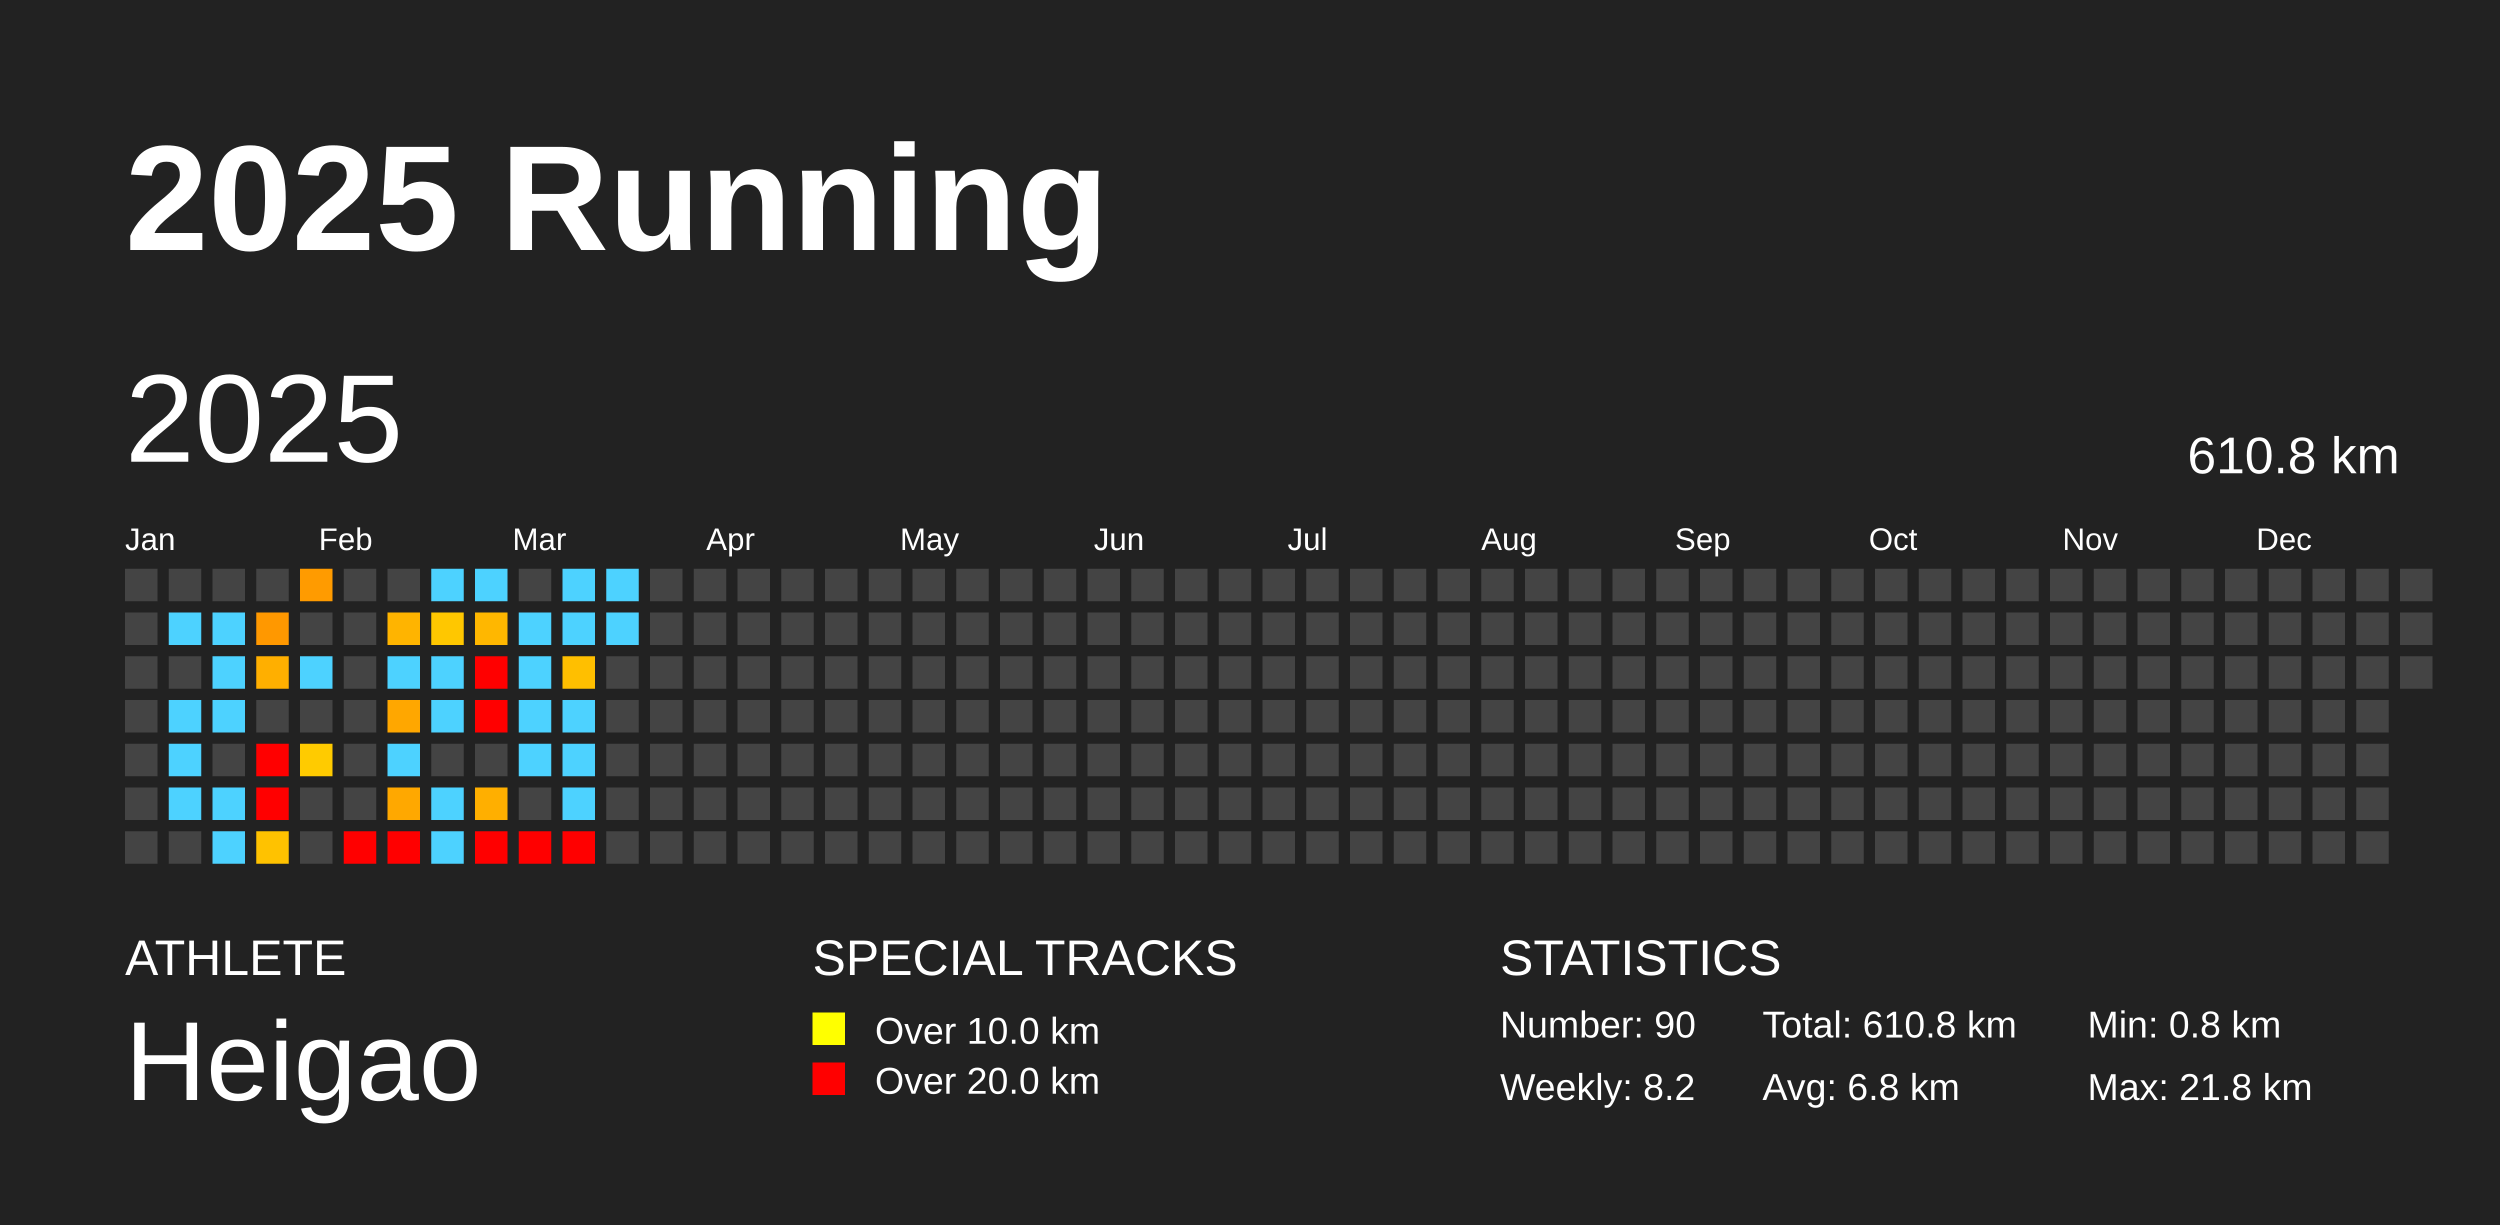
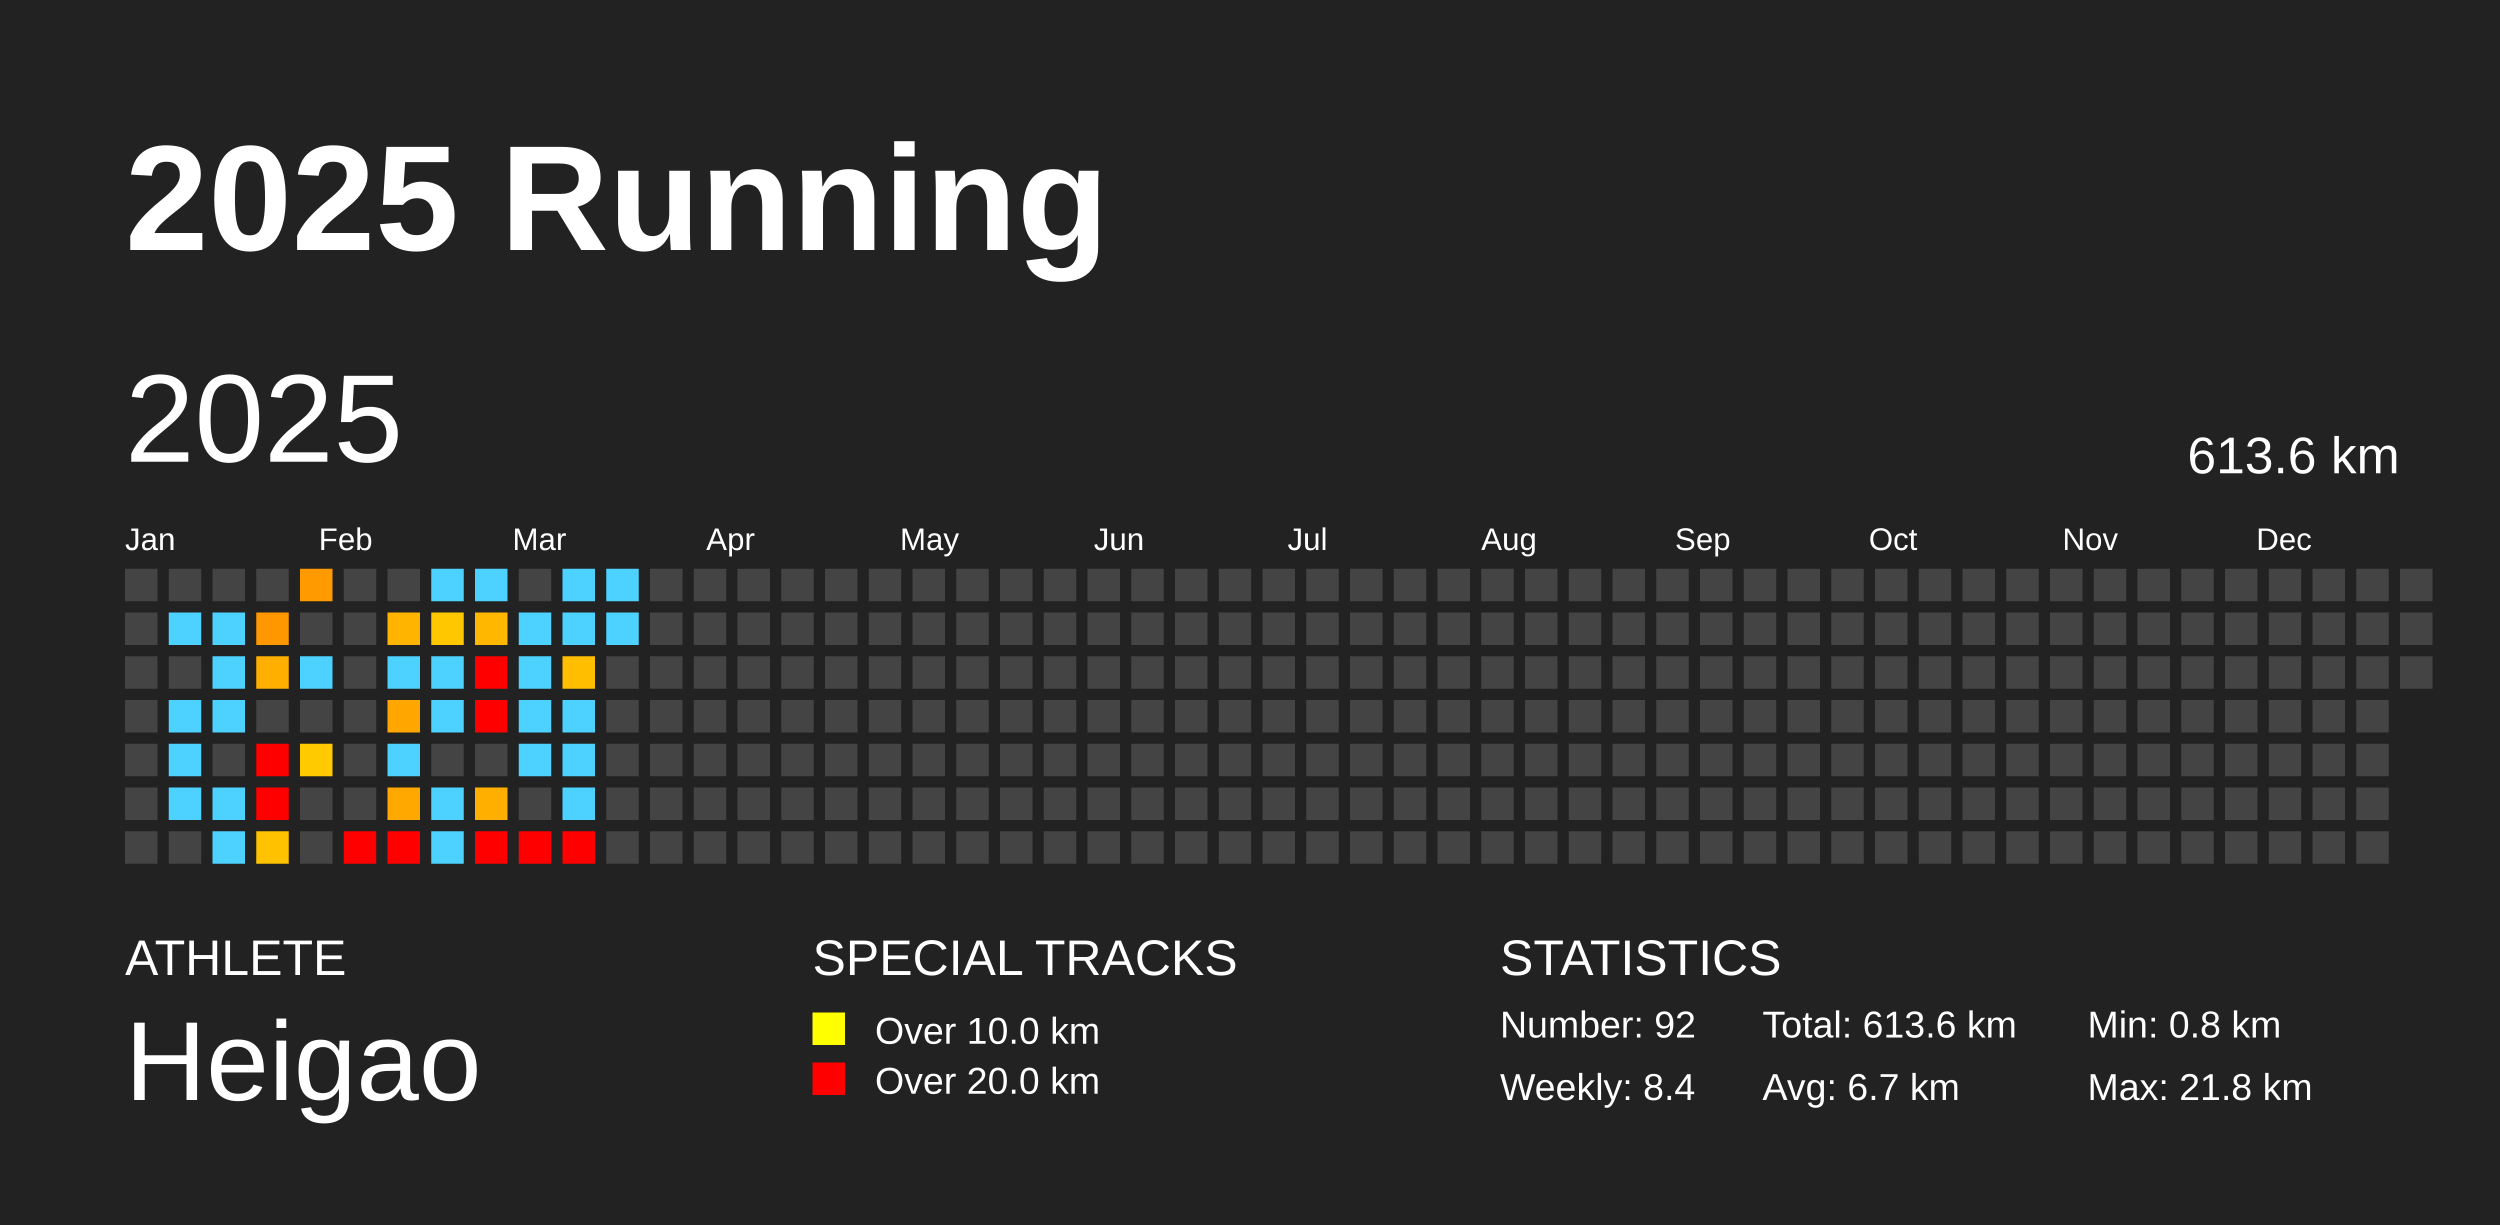
<svg xmlns="http://www.w3.org/2000/svg" baseProfile="full" height="98mm" version="1.1" viewBox="0,0,200,98" width="200mm">
  <defs />
  <rect fill="#222222" height="98" width="200" x="0" y="0" />
  <text fill="#FFFFFF" style="font-size:12px; font-family:Arial; font-weight:bold;" x="10" y="20">2025 Running</text>
  <text fill="#FFFFFF" style="font-size:4px; font-family:Arial" x="10" y="78">ATHLETE</text>
  <text fill="#FFFFFF" style="font-size:9px; font-family:Arial" x="10" y="88">Heigao</text>
  <text fill="#FFFFFF" style="font-size:4px; font-family:Arial" x="65" y="78">SPECIAL TRACKS</text>
  <rect fill="yellow" height="2.6" width="2.6" x="65" y="81" />
  <text fill="#FFFFFF" style="font-size:3px; font-family:Arial" x="70" y="83.5">Over 10.0 km</text>
  <rect fill="red" height="2.6" width="2.6" x="65" y="85" />
  <text fill="#FFFFFF" style="font-size:3px; font-family:Arial" x="70" y="87.5">Over 20.0 km</text>
  <text fill="#FFFFFF" style="font-size:4px; font-family:Arial" x="120" y="78">STATISTICS</text>
-   <text fill="#FFFFFF" style="font-size:3px; font-family:Arial" x="120" y="83">Number: 90</text>
-   <text fill="#FFFFFF" style="font-size:3px; font-family:Arial" x="120" y="88">Weekly: 8.2</text>
-   <text fill="#FFFFFF" style="font-size:3px; font-family:Arial" x="141" y="83">Total: 610.8 km</text>
-   <text fill="#FFFFFF" style="font-size:3px; font-family:Arial" x="141" y="88">Avg: 6.8 km</text>
+   <text fill="#FFFFFF" style="font-size:3px; font-family:Arial" x="120" y="83">Number: 92</text>
+   <text fill="#FFFFFF" style="font-size:3px; font-family:Arial" x="120" y="88">Weekly: 8.4</text>
+   <text fill="#FFFFFF" style="font-size:3px; font-family:Arial" x="141" y="83">Total: 613.6 km</text>
+   <text fill="#FFFFFF" style="font-size:3px; font-family:Arial" x="141" y="88">Avg: 6.7 km</text>
  <text fill="#FFFFFF" style="font-size:3px; font-family:Arial" x="167" y="83">Min: 0.8 km</text>
  <text fill="#FFFFFF" style="font-size:3px; font-family:Arial" x="167" y="88">Max: 21.8 km</text>
  <text dominant-baseline="hanging" fill="#FFFFFF" style="font-size:10.0px; font-family:Arial;" x="10" y="30">2025</text>
-   <text dominant-baseline="hanging" fill="#FFFFFF" style="font-size:4.125px; font-family:Arial;" x="175" y="35">610.8 km</text>
+   <text dominant-baseline="hanging" fill="#FFFFFF" style="font-size:4.125px; font-family:Arial;" x="175" y="35">613.6 km</text>
  <text fill="#FFFFFF" style="font-size:2.5px; font-family:Arial" x="10.0" y="44">Jan</text>
  <text fill="#FFFFFF" style="font-size:2.5px; font-family:Arial" x="25.5" y="44">Feb</text>
  <text fill="#FFFFFF" style="font-size:2.5px; font-family:Arial" x="41.0" y="44">Mar</text>
  <text fill="#FFFFFF" style="font-size:2.5px; font-family:Arial" x="56.5" y="44">Apr</text>
  <text fill="#FFFFFF" style="font-size:2.5px; font-family:Arial" x="72.0" y="44">May</text>
  <text fill="#FFFFFF" style="font-size:2.5px; font-family:Arial" x="87.5" y="44">Jun</text>
  <text fill="#FFFFFF" style="font-size:2.5px; font-family:Arial" x="103.0" y="44">Jul</text>
  <text fill="#FFFFFF" style="font-size:2.5px; font-family:Arial" x="118.5" y="44">Aug</text>
  <text fill="#FFFFFF" style="font-size:2.5px; font-family:Arial" x="134.0" y="44">Sep</text>
  <text fill="#FFFFFF" style="font-size:2.5px; font-family:Arial" x="149.5" y="44">Oct</text>
  <text fill="#FFFFFF" style="font-size:2.5px; font-family:Arial" x="165.0" y="44">Nov</text>
  <text fill="#FFFFFF" style="font-size:2.5px; font-family:Arial" x="180.5" y="44">Dec</text>
  <rect fill="#444444" height="2.6" width="2.6" x="10.0" y="45.5" />
  <rect fill="#444444" height="2.6" width="2.6" x="10.0" y="49.0" />
  <rect fill="#444444" height="2.6" width="2.6" x="10.0" y="52.5" />
  <rect fill="#444444" height="2.6" width="2.6" x="10.0" y="56.0" />
  <rect fill="#444444" height="2.6" width="2.6" x="10.0" y="59.5" />
  <rect fill="#444444" height="2.6" width="2.6" x="10.0" y="63.0" />
  <rect fill="#444444" height="2.6" width="2.6" x="10.0" y="66.5" />
  <rect fill="#444444" height="2.6" width="2.6" x="13.5" y="45.5" />
  <rect fill="#4dd2ff" height="2.6" width="2.6" x="13.5" y="49.0" />
  <rect fill="#444444" height="2.6" width="2.6" x="13.5" y="52.5" />
  <rect fill="#4dd2ff" height="2.6" width="2.6" x="13.5" y="56.0" />
  <rect fill="#4dd2ff" height="2.6" width="2.6" x="13.5" y="59.5" />
  <rect fill="#4dd2ff" height="2.6" width="2.6" x="13.5" y="63.0" />
  <rect fill="#444444" height="2.6" width="2.6" x="13.5" y="66.5" />
  <rect fill="#444444" height="2.6" width="2.6" x="17.0" y="45.5" />
  <rect fill="#4dd2ff" height="2.6" width="2.6" x="17.0" y="49.0" />
  <rect fill="#4dd2ff" height="2.6" width="2.6" x="17.0" y="52.5" />
  <rect fill="#4dd2ff" height="2.6" width="2.6" x="17.0" y="56.0" />
  <rect fill="#444444" height="2.6" width="2.6" x="17.0" y="59.5" />
  <rect fill="#4dd2ff" height="2.6" width="2.6" x="17.0" y="63.0" />
  <rect fill="#4dd2ff" height="2.6" width="2.6" x="17.0" y="66.5" />
  <rect fill="#444444" height="2.6" width="2.6" x="20.5" y="45.5" />
  <rect fill="#ff9800" height="2.6" width="2.6" x="20.5" y="49.0" />
  <rect fill="#ffaf00" height="2.6" width="2.6" x="20.5" y="52.5" />
  <rect fill="#444444" height="2.6" width="2.6" x="20.5" y="56.0" />
  <rect fill="red" height="2.6" width="2.6" x="20.5" y="59.5" />
  <rect fill="red" height="2.6" width="2.6" x="20.5" y="63.0" />
  <rect fill="#ffc200" height="2.6" width="2.6" x="20.5" y="66.5" />
  <rect fill="#ff9b00" height="2.6" width="2.6" x="24.0" y="45.5" />
  <rect fill="#444444" height="2.6" width="2.6" x="24.0" y="49.0" />
  <rect fill="#4dd2ff" height="2.6" width="2.6" x="24.0" y="52.5" />
  <rect fill="#444444" height="2.6" width="2.6" x="24.0" y="56.0" />
  <rect fill="#ffcb00" height="2.6" width="2.6" x="24.0" y="59.5" />
  <rect fill="#444444" height="2.6" width="2.6" x="24.0" y="63.0" />
  <rect fill="#444444" height="2.6" width="2.6" x="24.0" y="66.5" />
  <rect fill="#444444" height="2.6" width="2.6" x="27.5" y="45.5" />
  <rect fill="#444444" height="2.6" width="2.6" x="27.5" y="49.0" />
  <rect fill="#444444" height="2.6" width="2.6" x="27.5" y="52.5" />
  <rect fill="#444444" height="2.6" width="2.6" x="27.5" y="56.0" />
  <rect fill="#444444" height="2.6" width="2.6" x="27.5" y="59.5" />
  <rect fill="#444444" height="2.6" width="2.6" x="27.5" y="63.0" />
  <rect fill="red" height="2.6" width="2.6" x="27.5" y="66.5" />
  <rect fill="#444444" height="2.6" width="2.6" x="31.0" y="45.5" />
  <rect fill="#ffb400" height="2.6" width="2.6" x="31.0" y="49.0" />
  <rect fill="#4dd2ff" height="2.6" width="2.6" x="31.0" y="52.5" />
  <rect fill="#ffa700" height="2.6" width="2.6" x="31.0" y="56.0" />
  <rect fill="#4dd2ff" height="2.6" width="2.6" x="31.0" y="59.5" />
  <rect fill="#ffa800" height="2.6" width="2.6" x="31.0" y="63.0" />
  <rect fill="red" height="2.6" width="2.6" x="31.0" y="66.5" />
  <rect fill="#4dd2ff" height="2.6" width="2.6" x="34.5" y="45.5" />
  <rect fill="#ffc700" height="2.6" width="2.6" x="34.5" y="49.0" />
  <rect fill="#4dd2ff" height="2.6" width="2.6" x="34.5" y="52.5" />
  <rect fill="#4dd2ff" height="2.6" width="2.6" x="34.5" y="56.0" />
  <rect fill="#444444" height="2.6" width="2.6" x="34.5" y="59.5" />
  <rect fill="#4dd2ff" height="2.6" width="2.6" x="34.5" y="63.0" />
  <rect fill="#4dd2ff" height="2.6" width="2.6" x="34.5" y="66.5" />
  <rect fill="#4dd2ff" height="2.6" width="2.6" x="38.0" y="45.5" />
  <rect fill="#ffb700" height="2.6" width="2.6" x="38.0" y="49.0" />
  <rect fill="red" height="2.6" width="2.6" x="38.0" y="52.5" />
  <rect fill="red" height="2.6" width="2.6" x="38.0" y="56.0" />
  <rect fill="#444444" height="2.6" width="2.6" x="38.0" y="59.5" />
  <rect fill="#ffaf00" height="2.6" width="2.6" x="38.0" y="63.0" />
  <rect fill="red" height="2.6" width="2.6" x="38.0" y="66.5" />
  <rect fill="#444444" height="2.6" width="2.6" x="41.5" y="45.5" />
  <rect fill="#4dd2ff" height="2.6" width="2.6" x="41.5" y="49.0" />
  <rect fill="#4dd2ff" height="2.6" width="2.6" x="41.5" y="52.5" />
  <rect fill="#4dd2ff" height="2.6" width="2.6" x="41.5" y="56.0" />
  <rect fill="#4dd2ff" height="2.6" width="2.6" x="41.5" y="59.5" />
  <rect fill="#444444" height="2.6" width="2.6" x="41.5" y="63.0" />
  <rect fill="red" height="2.6" width="2.6" x="41.5" y="66.5" />
  <rect fill="#4dd2ff" height="2.6" width="2.6" x="45.0" y="45.5" />
  <rect fill="#4dd2ff" height="2.6" width="2.6" x="45.0" y="49.0" />
  <rect fill="#ffbf00" height="2.6" width="2.6" x="45.0" y="52.5" />
  <rect fill="#4dd2ff" height="2.6" width="2.6" x="45.0" y="56.0" />
  <rect fill="#4dd2ff" height="2.6" width="2.6" x="45.0" y="59.5" />
  <rect fill="#4dd2ff" height="2.6" width="2.6" x="45.0" y="63.0" />
  <rect fill="red" height="2.6" width="2.6" x="45.0" y="66.5" />
  <rect fill="#4dd2ff" height="2.6" width="2.6" x="48.5" y="45.5" />
  <rect fill="#4dd2ff" height="2.6" width="2.6" x="48.5" y="49.0" />
  <rect fill="#444444" height="2.6" width="2.6" x="48.5" y="52.5" />
  <rect fill="#444444" height="2.6" width="2.6" x="48.5" y="56.0" />
  <rect fill="#444444" height="2.6" width="2.6" x="48.5" y="59.5" />
  <rect fill="#444444" height="2.6" width="2.6" x="48.5" y="63.0" />
  <rect fill="#444444" height="2.6" width="2.6" x="48.5" y="66.5" />
  <rect fill="#444444" height="2.6" width="2.6" x="52.0" y="45.5" />
  <rect fill="#444444" height="2.6" width="2.6" x="52.0" y="49.0" />
  <rect fill="#444444" height="2.6" width="2.6" x="52.0" y="52.5" />
  <rect fill="#444444" height="2.6" width="2.6" x="52.0" y="56.0" />
  <rect fill="#444444" height="2.6" width="2.6" x="52.0" y="59.5" />
  <rect fill="#444444" height="2.6" width="2.6" x="52.0" y="63.0" />
  <rect fill="#444444" height="2.6" width="2.6" x="52.0" y="66.5" />
  <rect fill="#444444" height="2.6" width="2.6" x="55.5" y="45.5" />
  <rect fill="#444444" height="2.6" width="2.6" x="55.5" y="49.0" />
  <rect fill="#444444" height="2.6" width="2.6" x="55.5" y="52.5" />
  <rect fill="#444444" height="2.6" width="2.6" x="55.5" y="56.0" />
  <rect fill="#444444" height="2.6" width="2.6" x="55.5" y="59.5" />
  <rect fill="#444444" height="2.6" width="2.6" x="55.5" y="63.0" />
  <rect fill="#444444" height="2.6" width="2.6" x="55.5" y="66.5" />
  <rect fill="#444444" height="2.6" width="2.6" x="59.0" y="45.5" />
  <rect fill="#444444" height="2.6" width="2.6" x="59.0" y="49.0" />
  <rect fill="#444444" height="2.6" width="2.6" x="59.0" y="52.5" />
  <rect fill="#444444" height="2.6" width="2.6" x="59.0" y="56.0" />
  <rect fill="#444444" height="2.6" width="2.6" x="59.0" y="59.5" />
  <rect fill="#444444" height="2.6" width="2.6" x="59.0" y="63.0" />
  <rect fill="#444444" height="2.6" width="2.6" x="59.0" y="66.5" />
  <rect fill="#444444" height="2.6" width="2.6" x="62.5" y="45.5" />
  <rect fill="#444444" height="2.6" width="2.6" x="62.5" y="49.0" />
  <rect fill="#444444" height="2.6" width="2.6" x="62.5" y="52.5" />
  <rect fill="#444444" height="2.6" width="2.6" x="62.5" y="56.0" />
  <rect fill="#444444" height="2.6" width="2.6" x="62.5" y="59.5" />
  <rect fill="#444444" height="2.6" width="2.6" x="62.5" y="63.0" />
  <rect fill="#444444" height="2.6" width="2.6" x="62.5" y="66.5" />
  <rect fill="#444444" height="2.6" width="2.6" x="66.0" y="45.5" />
  <rect fill="#444444" height="2.6" width="2.6" x="66.0" y="49.0" />
  <rect fill="#444444" height="2.6" width="2.6" x="66.0" y="52.5" />
  <rect fill="#444444" height="2.6" width="2.6" x="66.0" y="56.0" />
  <rect fill="#444444" height="2.6" width="2.6" x="66.0" y="59.5" />
  <rect fill="#444444" height="2.6" width="2.6" x="66.0" y="63.0" />
  <rect fill="#444444" height="2.6" width="2.6" x="66.0" y="66.5" />
  <rect fill="#444444" height="2.6" width="2.6" x="69.5" y="45.5" />
  <rect fill="#444444" height="2.6" width="2.6" x="69.5" y="49.0" />
  <rect fill="#444444" height="2.6" width="2.6" x="69.5" y="52.5" />
  <rect fill="#444444" height="2.6" width="2.6" x="69.5" y="56.0" />
  <rect fill="#444444" height="2.6" width="2.6" x="69.5" y="59.5" />
  <rect fill="#444444" height="2.6" width="2.6" x="69.5" y="63.0" />
  <rect fill="#444444" height="2.6" width="2.6" x="69.5" y="66.5" />
  <rect fill="#444444" height="2.6" width="2.6" x="73.0" y="45.5" />
  <rect fill="#444444" height="2.6" width="2.6" x="73.0" y="49.0" />
  <rect fill="#444444" height="2.6" width="2.6" x="73.0" y="52.5" />
  <rect fill="#444444" height="2.6" width="2.6" x="73.0" y="56.0" />
  <rect fill="#444444" height="2.6" width="2.6" x="73.0" y="59.5" />
  <rect fill="#444444" height="2.6" width="2.6" x="73.0" y="63.0" />
  <rect fill="#444444" height="2.6" width="2.6" x="73.0" y="66.5" />
  <rect fill="#444444" height="2.6" width="2.6" x="76.5" y="45.5" />
  <rect fill="#444444" height="2.6" width="2.6" x="76.5" y="49.0" />
  <rect fill="#444444" height="2.6" width="2.6" x="76.5" y="52.5" />
  <rect fill="#444444" height="2.6" width="2.6" x="76.5" y="56.0" />
  <rect fill="#444444" height="2.6" width="2.6" x="76.5" y="59.5" />
  <rect fill="#444444" height="2.6" width="2.6" x="76.5" y="63.0" />
  <rect fill="#444444" height="2.6" width="2.6" x="76.5" y="66.5" />
  <rect fill="#444444" height="2.6" width="2.6" x="80.0" y="45.5" />
  <rect fill="#444444" height="2.6" width="2.6" x="80.0" y="49.0" />
  <rect fill="#444444" height="2.6" width="2.6" x="80.0" y="52.5" />
  <rect fill="#444444" height="2.6" width="2.6" x="80.0" y="56.0" />
  <rect fill="#444444" height="2.6" width="2.6" x="80.0" y="59.5" />
  <rect fill="#444444" height="2.6" width="2.6" x="80.0" y="63.0" />
  <rect fill="#444444" height="2.6" width="2.6" x="80.0" y="66.5" />
  <rect fill="#444444" height="2.6" width="2.6" x="83.5" y="45.5" />
  <rect fill="#444444" height="2.6" width="2.6" x="83.5" y="49.0" />
  <rect fill="#444444" height="2.6" width="2.6" x="83.5" y="52.5" />
  <rect fill="#444444" height="2.6" width="2.6" x="83.5" y="56.0" />
  <rect fill="#444444" height="2.6" width="2.6" x="83.5" y="59.5" />
  <rect fill="#444444" height="2.6" width="2.6" x="83.5" y="63.0" />
  <rect fill="#444444" height="2.6" width="2.6" x="83.5" y="66.5" />
  <rect fill="#444444" height="2.6" width="2.6" x="87.0" y="45.5" />
  <rect fill="#444444" height="2.6" width="2.6" x="87.0" y="49.0" />
  <rect fill="#444444" height="2.6" width="2.6" x="87.0" y="52.5" />
  <rect fill="#444444" height="2.6" width="2.6" x="87.0" y="56.0" />
  <rect fill="#444444" height="2.6" width="2.6" x="87.0" y="59.5" />
  <rect fill="#444444" height="2.6" width="2.6" x="87.0" y="63.0" />
  <rect fill="#444444" height="2.6" width="2.6" x="87.0" y="66.5" />
  <rect fill="#444444" height="2.6" width="2.6" x="90.5" y="45.5" />
  <rect fill="#444444" height="2.6" width="2.6" x="90.5" y="49.0" />
  <rect fill="#444444" height="2.6" width="2.6" x="90.5" y="52.5" />
  <rect fill="#444444" height="2.6" width="2.6" x="90.5" y="56.0" />
  <rect fill="#444444" height="2.6" width="2.6" x="90.5" y="59.5" />
  <rect fill="#444444" height="2.6" width="2.6" x="90.5" y="63.0" />
  <rect fill="#444444" height="2.6" width="2.6" x="90.5" y="66.5" />
  <rect fill="#444444" height="2.6" width="2.6" x="94.0" y="45.5" />
  <rect fill="#444444" height="2.6" width="2.6" x="94.0" y="49.0" />
  <rect fill="#444444" height="2.6" width="2.6" x="94.0" y="52.5" />
  <rect fill="#444444" height="2.6" width="2.6" x="94.0" y="56.0" />
  <rect fill="#444444" height="2.6" width="2.6" x="94.0" y="59.5" />
  <rect fill="#444444" height="2.6" width="2.6" x="94.0" y="63.0" />
  <rect fill="#444444" height="2.6" width="2.6" x="94.0" y="66.5" />
  <rect fill="#444444" height="2.6" width="2.6" x="97.5" y="45.5" />
  <rect fill="#444444" height="2.6" width="2.6" x="97.5" y="49.0" />
  <rect fill="#444444" height="2.6" width="2.6" x="97.5" y="52.5" />
  <rect fill="#444444" height="2.6" width="2.6" x="97.5" y="56.0" />
  <rect fill="#444444" height="2.6" width="2.6" x="97.5" y="59.5" />
  <rect fill="#444444" height="2.6" width="2.6" x="97.5" y="63.0" />
  <rect fill="#444444" height="2.6" width="2.6" x="97.5" y="66.5" />
  <rect fill="#444444" height="2.6" width="2.6" x="101.0" y="45.5" />
  <rect fill="#444444" height="2.6" width="2.6" x="101.0" y="49.0" />
  <rect fill="#444444" height="2.6" width="2.6" x="101.0" y="52.5" />
  <rect fill="#444444" height="2.6" width="2.6" x="101.0" y="56.0" />
  <rect fill="#444444" height="2.6" width="2.6" x="101.0" y="59.5" />
  <rect fill="#444444" height="2.6" width="2.6" x="101.0" y="63.0" />
  <rect fill="#444444" height="2.6" width="2.6" x="101.0" y="66.5" />
  <rect fill="#444444" height="2.6" width="2.6" x="104.5" y="45.5" />
  <rect fill="#444444" height="2.6" width="2.6" x="104.5" y="49.0" />
  <rect fill="#444444" height="2.6" width="2.6" x="104.5" y="52.5" />
  <rect fill="#444444" height="2.6" width="2.6" x="104.5" y="56.0" />
  <rect fill="#444444" height="2.6" width="2.6" x="104.5" y="59.5" />
  <rect fill="#444444" height="2.6" width="2.6" x="104.5" y="63.0" />
  <rect fill="#444444" height="2.6" width="2.6" x="104.5" y="66.5" />
  <rect fill="#444444" height="2.6" width="2.6" x="108.0" y="45.5" />
  <rect fill="#444444" height="2.6" width="2.6" x="108.0" y="49.0" />
  <rect fill="#444444" height="2.6" width="2.6" x="108.0" y="52.5" />
  <rect fill="#444444" height="2.6" width="2.6" x="108.0" y="56.0" />
  <rect fill="#444444" height="2.6" width="2.6" x="108.0" y="59.5" />
  <rect fill="#444444" height="2.6" width="2.6" x="108.0" y="63.0" />
  <rect fill="#444444" height="2.6" width="2.6" x="108.0" y="66.5" />
  <rect fill="#444444" height="2.6" width="2.6" x="111.5" y="45.5" />
  <rect fill="#444444" height="2.6" width="2.6" x="111.5" y="49.0" />
  <rect fill="#444444" height="2.6" width="2.6" x="111.5" y="52.5" />
  <rect fill="#444444" height="2.6" width="2.6" x="111.5" y="56.0" />
  <rect fill="#444444" height="2.6" width="2.6" x="111.5" y="59.5" />
  <rect fill="#444444" height="2.6" width="2.6" x="111.5" y="63.0" />
  <rect fill="#444444" height="2.6" width="2.6" x="111.5" y="66.5" />
  <rect fill="#444444" height="2.6" width="2.6" x="115.0" y="45.5" />
  <rect fill="#444444" height="2.6" width="2.6" x="115.0" y="49.0" />
  <rect fill="#444444" height="2.6" width="2.6" x="115.0" y="52.5" />
  <rect fill="#444444" height="2.6" width="2.6" x="115.0" y="56.0" />
  <rect fill="#444444" height="2.6" width="2.6" x="115.0" y="59.5" />
  <rect fill="#444444" height="2.6" width="2.6" x="115.0" y="63.0" />
  <rect fill="#444444" height="2.6" width="2.6" x="115.0" y="66.5" />
  <rect fill="#444444" height="2.6" width="2.6" x="118.5" y="45.5" />
  <rect fill="#444444" height="2.6" width="2.6" x="118.5" y="49.0" />
  <rect fill="#444444" height="2.6" width="2.6" x="118.5" y="52.5" />
  <rect fill="#444444" height="2.6" width="2.6" x="118.5" y="56.0" />
  <rect fill="#444444" height="2.6" width="2.6" x="118.5" y="59.5" />
  <rect fill="#444444" height="2.6" width="2.6" x="118.5" y="63.0" />
  <rect fill="#444444" height="2.6" width="2.6" x="118.5" y="66.5" />
  <rect fill="#444444" height="2.6" width="2.6" x="122.0" y="45.5" />
  <rect fill="#444444" height="2.6" width="2.6" x="122.0" y="49.0" />
  <rect fill="#444444" height="2.6" width="2.6" x="122.0" y="52.5" />
  <rect fill="#444444" height="2.6" width="2.6" x="122.0" y="56.0" />
  <rect fill="#444444" height="2.6" width="2.6" x="122.0" y="59.5" />
  <rect fill="#444444" height="2.6" width="2.6" x="122.0" y="63.0" />
  <rect fill="#444444" height="2.6" width="2.6" x="122.0" y="66.5" />
  <rect fill="#444444" height="2.6" width="2.6" x="125.5" y="45.5" />
  <rect fill="#444444" height="2.6" width="2.6" x="125.5" y="49.0" />
  <rect fill="#444444" height="2.6" width="2.6" x="125.5" y="52.5" />
  <rect fill="#444444" height="2.6" width="2.6" x="125.5" y="56.0" />
  <rect fill="#444444" height="2.6" width="2.6" x="125.5" y="59.5" />
  <rect fill="#444444" height="2.6" width="2.6" x="125.5" y="63.0" />
  <rect fill="#444444" height="2.6" width="2.6" x="125.5" y="66.5" />
  <rect fill="#444444" height="2.6" width="2.6" x="129.0" y="45.5" />
  <rect fill="#444444" height="2.6" width="2.6" x="129.0" y="49.0" />
  <rect fill="#444444" height="2.6" width="2.6" x="129.0" y="52.5" />
  <rect fill="#444444" height="2.6" width="2.6" x="129.0" y="56.0" />
  <rect fill="#444444" height="2.6" width="2.6" x="129.0" y="59.5" />
  <rect fill="#444444" height="2.6" width="2.6" x="129.0" y="63.0" />
  <rect fill="#444444" height="2.6" width="2.6" x="129.0" y="66.5" />
  <rect fill="#444444" height="2.6" width="2.6" x="132.5" y="45.5" />
  <rect fill="#444444" height="2.6" width="2.6" x="132.5" y="49.0" />
  <rect fill="#444444" height="2.6" width="2.6" x="132.5" y="52.5" />
  <rect fill="#444444" height="2.6" width="2.6" x="132.5" y="56.0" />
  <rect fill="#444444" height="2.6" width="2.6" x="132.5" y="59.5" />
  <rect fill="#444444" height="2.6" width="2.6" x="132.5" y="63.0" />
  <rect fill="#444444" height="2.6" width="2.6" x="132.5" y="66.5" />
  <rect fill="#444444" height="2.6" width="2.6" x="136.0" y="45.5" />
  <rect fill="#444444" height="2.6" width="2.6" x="136.0" y="49.0" />
  <rect fill="#444444" height="2.6" width="2.6" x="136.0" y="52.5" />
  <rect fill="#444444" height="2.6" width="2.6" x="136.0" y="56.0" />
  <rect fill="#444444" height="2.6" width="2.6" x="136.0" y="59.5" />
  <rect fill="#444444" height="2.6" width="2.6" x="136.0" y="63.0" />
  <rect fill="#444444" height="2.6" width="2.6" x="136.0" y="66.5" />
  <rect fill="#444444" height="2.6" width="2.6" x="139.5" y="45.5" />
  <rect fill="#444444" height="2.6" width="2.6" x="139.5" y="49.0" />
  <rect fill="#444444" height="2.6" width="2.6" x="139.5" y="52.5" />
  <rect fill="#444444" height="2.6" width="2.6" x="139.5" y="56.0" />
  <rect fill="#444444" height="2.6" width="2.6" x="139.5" y="59.5" />
  <rect fill="#444444" height="2.6" width="2.6" x="139.5" y="63.0" />
  <rect fill="#444444" height="2.6" width="2.6" x="139.5" y="66.5" />
  <rect fill="#444444" height="2.6" width="2.6" x="143.0" y="45.5" />
  <rect fill="#444444" height="2.6" width="2.6" x="143.0" y="49.0" />
  <rect fill="#444444" height="2.6" width="2.6" x="143.0" y="52.5" />
  <rect fill="#444444" height="2.6" width="2.6" x="143.0" y="56.0" />
  <rect fill="#444444" height="2.6" width="2.6" x="143.0" y="59.5" />
  <rect fill="#444444" height="2.6" width="2.6" x="143.0" y="63.0" />
  <rect fill="#444444" height="2.6" width="2.6" x="143.0" y="66.5" />
  <rect fill="#444444" height="2.6" width="2.6" x="146.5" y="45.5" />
  <rect fill="#444444" height="2.6" width="2.6" x="146.5" y="49.0" />
  <rect fill="#444444" height="2.6" width="2.6" x="146.5" y="52.5" />
  <rect fill="#444444" height="2.6" width="2.6" x="146.5" y="56.0" />
  <rect fill="#444444" height="2.6" width="2.6" x="146.5" y="59.5" />
  <rect fill="#444444" height="2.6" width="2.6" x="146.5" y="63.0" />
  <rect fill="#444444" height="2.6" width="2.6" x="146.5" y="66.5" />
  <rect fill="#444444" height="2.6" width="2.6" x="150.0" y="45.5" />
  <rect fill="#444444" height="2.6" width="2.6" x="150.0" y="49.0" />
  <rect fill="#444444" height="2.6" width="2.6" x="150.0" y="52.5" />
  <rect fill="#444444" height="2.6" width="2.6" x="150.0" y="56.0" />
  <rect fill="#444444" height="2.6" width="2.6" x="150.0" y="59.5" />
  <rect fill="#444444" height="2.6" width="2.6" x="150.0" y="63.0" />
  <rect fill="#444444" height="2.6" width="2.6" x="150.0" y="66.5" />
  <rect fill="#444444" height="2.6" width="2.6" x="153.5" y="45.5" />
  <rect fill="#444444" height="2.6" width="2.6" x="153.5" y="49.0" />
  <rect fill="#444444" height="2.6" width="2.6" x="153.5" y="52.5" />
  <rect fill="#444444" height="2.6" width="2.6" x="153.5" y="56.0" />
  <rect fill="#444444" height="2.6" width="2.6" x="153.5" y="59.5" />
  <rect fill="#444444" height="2.6" width="2.6" x="153.5" y="63.0" />
  <rect fill="#444444" height="2.6" width="2.6" x="153.5" y="66.5" />
  <rect fill="#444444" height="2.6" width="2.6" x="157.0" y="45.5" />
  <rect fill="#444444" height="2.6" width="2.6" x="157.0" y="49.0" />
  <rect fill="#444444" height="2.6" width="2.6" x="157.0" y="52.5" />
  <rect fill="#444444" height="2.6" width="2.6" x="157.0" y="56.0" />
  <rect fill="#444444" height="2.6" width="2.6" x="157.0" y="59.5" />
  <rect fill="#444444" height="2.6" width="2.6" x="157.0" y="63.0" />
  <rect fill="#444444" height="2.6" width="2.6" x="157.0" y="66.5" />
  <rect fill="#444444" height="2.6" width="2.6" x="160.5" y="45.5" />
  <rect fill="#444444" height="2.6" width="2.6" x="160.5" y="49.0" />
  <rect fill="#444444" height="2.6" width="2.6" x="160.5" y="52.5" />
  <rect fill="#444444" height="2.6" width="2.6" x="160.5" y="56.0" />
  <rect fill="#444444" height="2.6" width="2.6" x="160.5" y="59.5" />
  <rect fill="#444444" height="2.6" width="2.6" x="160.5" y="63.0" />
  <rect fill="#444444" height="2.6" width="2.6" x="160.5" y="66.5" />
  <rect fill="#444444" height="2.6" width="2.6" x="164.0" y="45.5" />
  <rect fill="#444444" height="2.6" width="2.6" x="164.0" y="49.0" />
  <rect fill="#444444" height="2.6" width="2.6" x="164.0" y="52.5" />
  <rect fill="#444444" height="2.6" width="2.6" x="164.0" y="56.0" />
  <rect fill="#444444" height="2.6" width="2.6" x="164.0" y="59.5" />
  <rect fill="#444444" height="2.6" width="2.6" x="164.0" y="63.0" />
  <rect fill="#444444" height="2.6" width="2.6" x="164.0" y="66.5" />
  <rect fill="#444444" height="2.6" width="2.6" x="167.5" y="45.5" />
  <rect fill="#444444" height="2.6" width="2.6" x="167.5" y="49.0" />
  <rect fill="#444444" height="2.6" width="2.6" x="167.5" y="52.5" />
  <rect fill="#444444" height="2.6" width="2.6" x="167.5" y="56.0" />
  <rect fill="#444444" height="2.6" width="2.6" x="167.5" y="59.5" />
  <rect fill="#444444" height="2.6" width="2.6" x="167.5" y="63.0" />
  <rect fill="#444444" height="2.6" width="2.6" x="167.5" y="66.5" />
  <rect fill="#444444" height="2.6" width="2.6" x="171.0" y="45.5" />
  <rect fill="#444444" height="2.6" width="2.6" x="171.0" y="49.0" />
  <rect fill="#444444" height="2.6" width="2.6" x="171.0" y="52.5" />
  <rect fill="#444444" height="2.6" width="2.6" x="171.0" y="56.0" />
  <rect fill="#444444" height="2.6" width="2.6" x="171.0" y="59.5" />
  <rect fill="#444444" height="2.6" width="2.6" x="171.0" y="63.0" />
  <rect fill="#444444" height="2.6" width="2.6" x="171.0" y="66.5" />
  <rect fill="#444444" height="2.6" width="2.6" x="174.5" y="45.5" />
  <rect fill="#444444" height="2.6" width="2.6" x="174.5" y="49.0" />
  <rect fill="#444444" height="2.6" width="2.6" x="174.5" y="52.5" />
  <rect fill="#444444" height="2.6" width="2.6" x="174.5" y="56.0" />
  <rect fill="#444444" height="2.6" width="2.6" x="174.5" y="59.5" />
  <rect fill="#444444" height="2.6" width="2.6" x="174.5" y="63.0" />
  <rect fill="#444444" height="2.6" width="2.6" x="174.5" y="66.5" />
  <rect fill="#444444" height="2.6" width="2.6" x="178.0" y="45.5" />
  <rect fill="#444444" height="2.6" width="2.6" x="178.0" y="49.0" />
  <rect fill="#444444" height="2.6" width="2.6" x="178.0" y="52.5" />
  <rect fill="#444444" height="2.6" width="2.6" x="178.0" y="56.0" />
  <rect fill="#444444" height="2.6" width="2.6" x="178.0" y="59.5" />
  <rect fill="#444444" height="2.6" width="2.6" x="178.0" y="63.0" />
  <rect fill="#444444" height="2.6" width="2.6" x="178.0" y="66.5" />
  <rect fill="#444444" height="2.6" width="2.6" x="181.5" y="45.5" />
  <rect fill="#444444" height="2.6" width="2.6" x="181.5" y="49.0" />
  <rect fill="#444444" height="2.6" width="2.6" x="181.5" y="52.5" />
  <rect fill="#444444" height="2.6" width="2.6" x="181.5" y="56.0" />
  <rect fill="#444444" height="2.6" width="2.6" x="181.5" y="59.5" />
  <rect fill="#444444" height="2.6" width="2.6" x="181.5" y="63.0" />
  <rect fill="#444444" height="2.6" width="2.6" x="181.5" y="66.5" />
  <rect fill="#444444" height="2.6" width="2.6" x="185.0" y="45.5" />
  <rect fill="#444444" height="2.6" width="2.6" x="185.0" y="49.0" />
  <rect fill="#444444" height="2.6" width="2.6" x="185.0" y="52.5" />
  <rect fill="#444444" height="2.6" width="2.6" x="185.0" y="56.0" />
  <rect fill="#444444" height="2.6" width="2.6" x="185.0" y="59.5" />
  <rect fill="#444444" height="2.6" width="2.6" x="185.0" y="63.0" />
  <rect fill="#444444" height="2.6" width="2.6" x="185.0" y="66.5" />
  <rect fill="#444444" height="2.6" width="2.6" x="188.5" y="45.5" />
  <rect fill="#444444" height="2.6" width="2.6" x="188.5" y="49.0" />
  <rect fill="#444444" height="2.6" width="2.6" x="188.5" y="52.5" />
  <rect fill="#444444" height="2.6" width="2.6" x="188.5" y="56.0" />
  <rect fill="#444444" height="2.6" width="2.6" x="188.5" y="59.5" />
  <rect fill="#444444" height="2.6" width="2.6" x="188.5" y="63.0" />
  <rect fill="#444444" height="2.6" width="2.6" x="188.5" y="66.5" />
  <rect fill="#444444" height="2.6" width="2.6" x="192.0" y="45.5" />
  <rect fill="#444444" height="2.6" width="2.6" x="192.0" y="49.0" />
  <rect fill="#444444" height="2.6" width="2.6" x="192.0" y="52.5" />
</svg>
